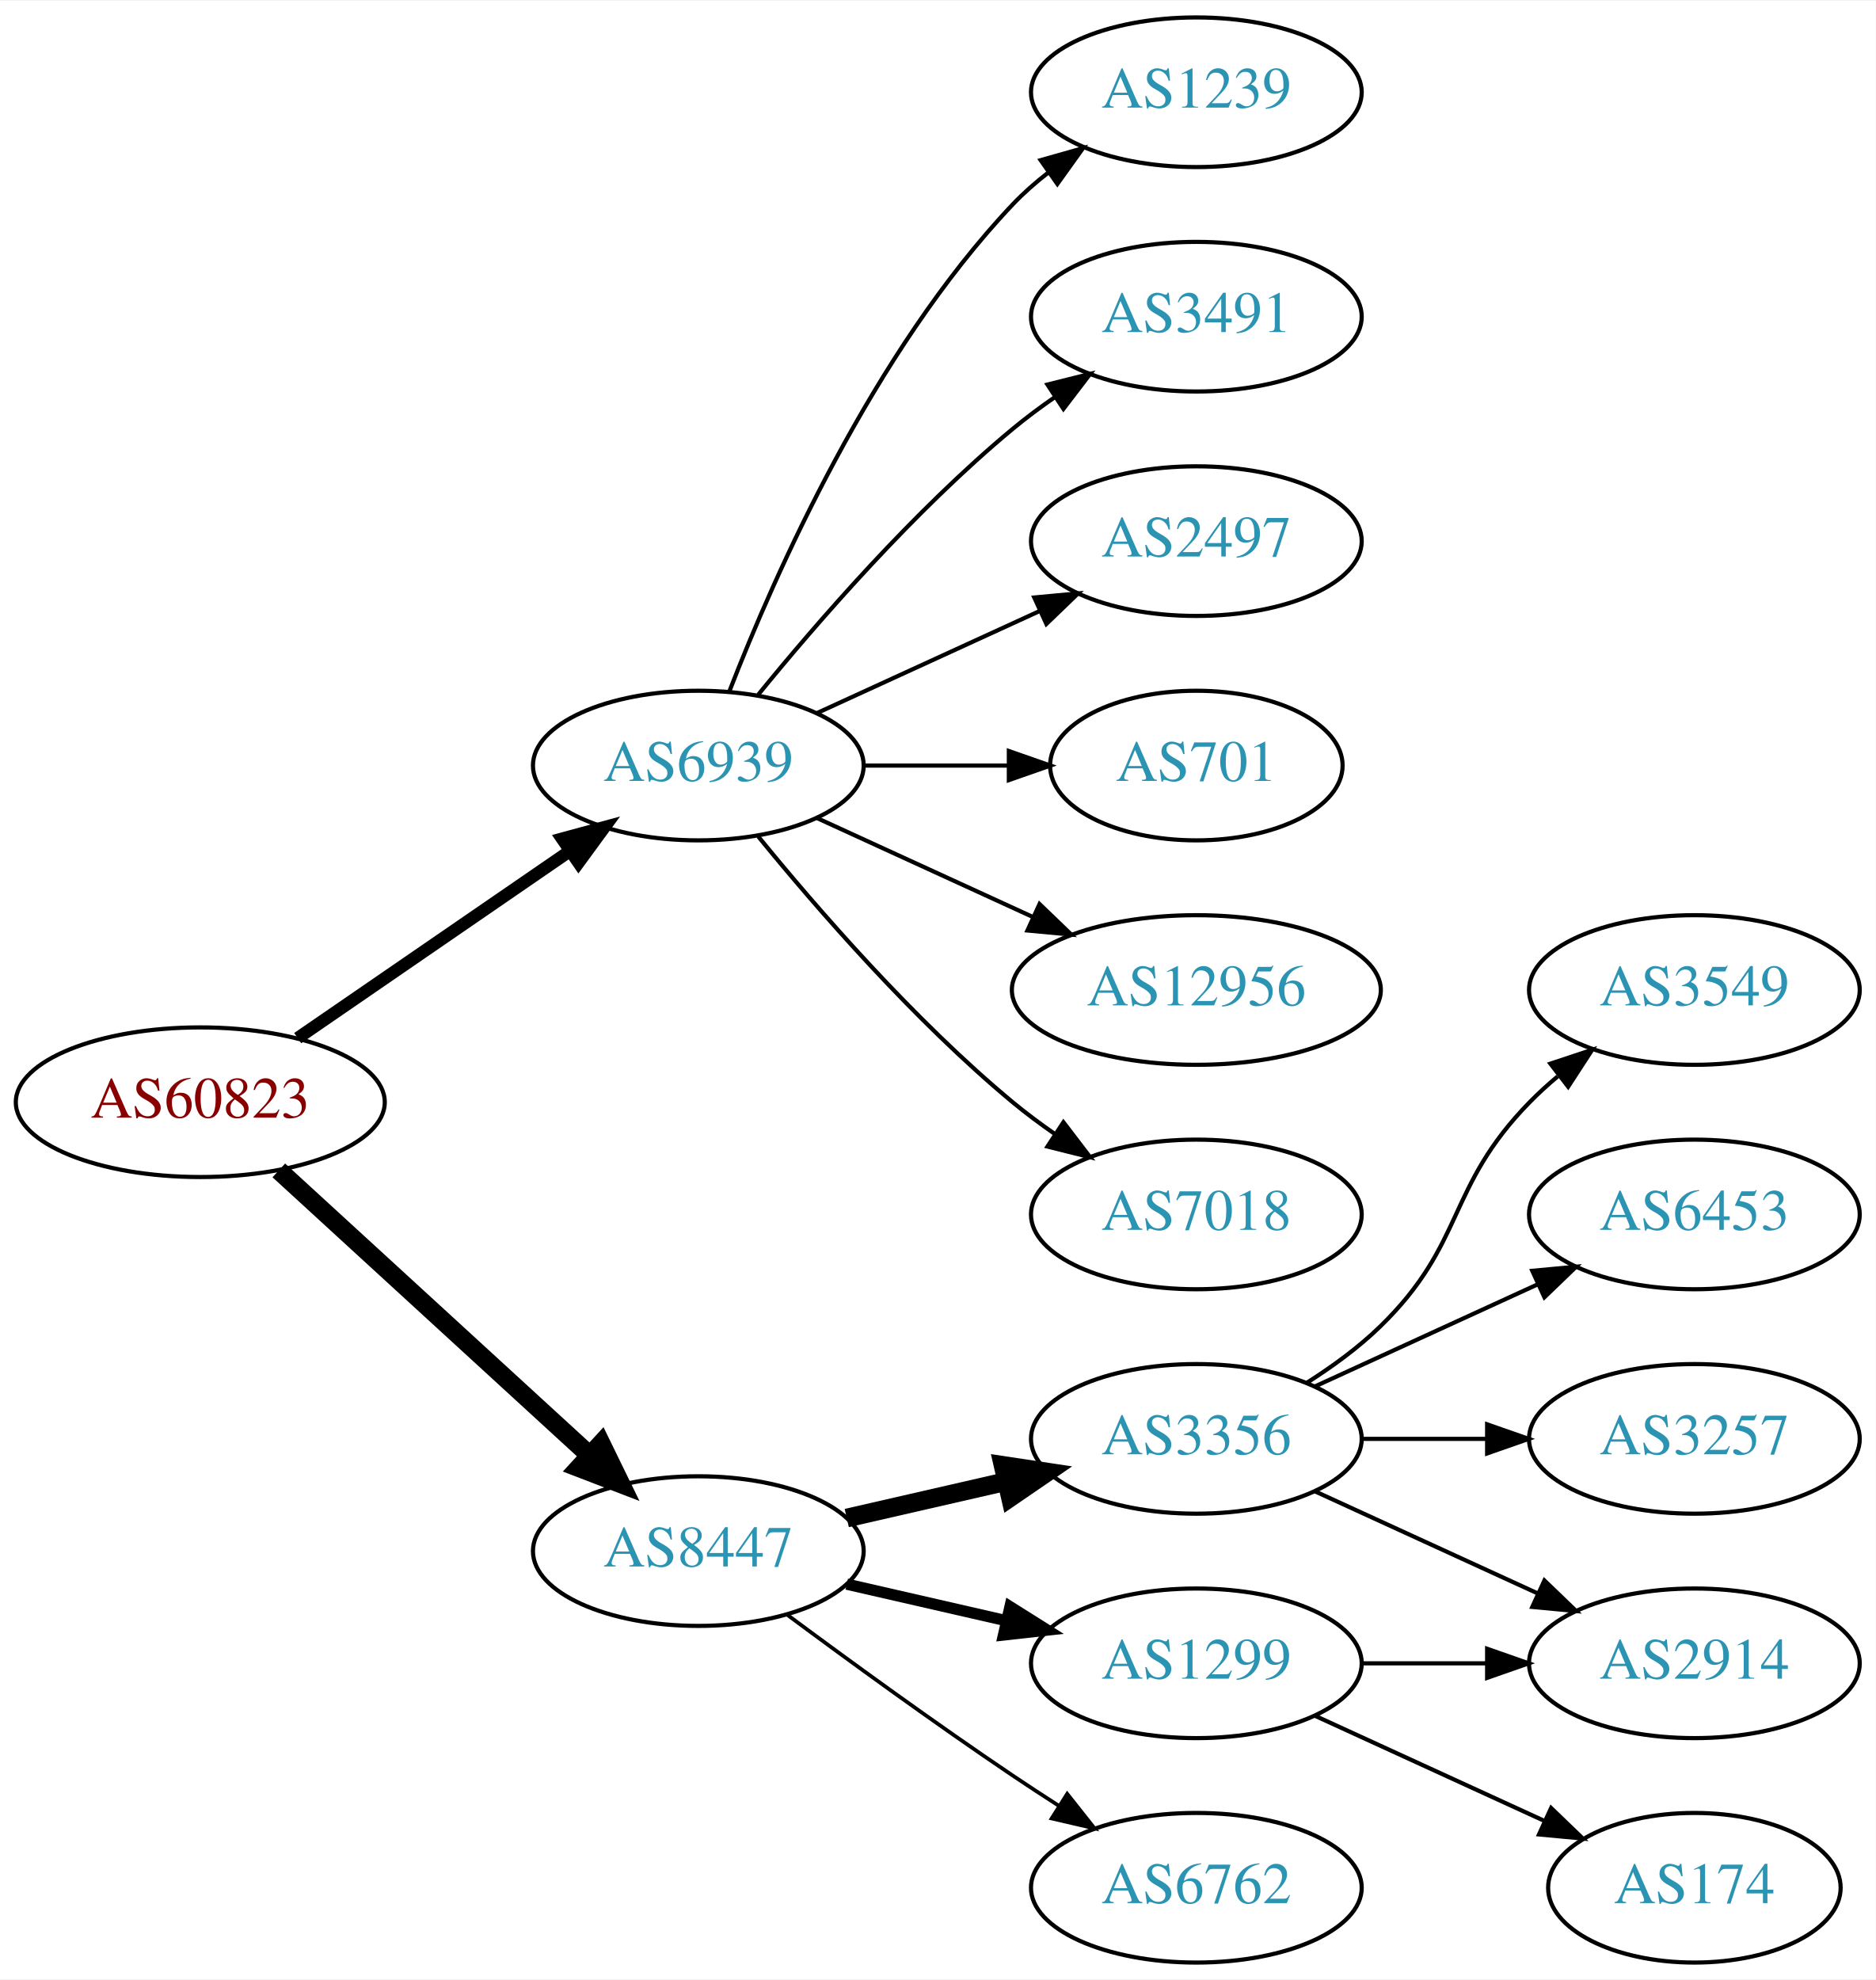
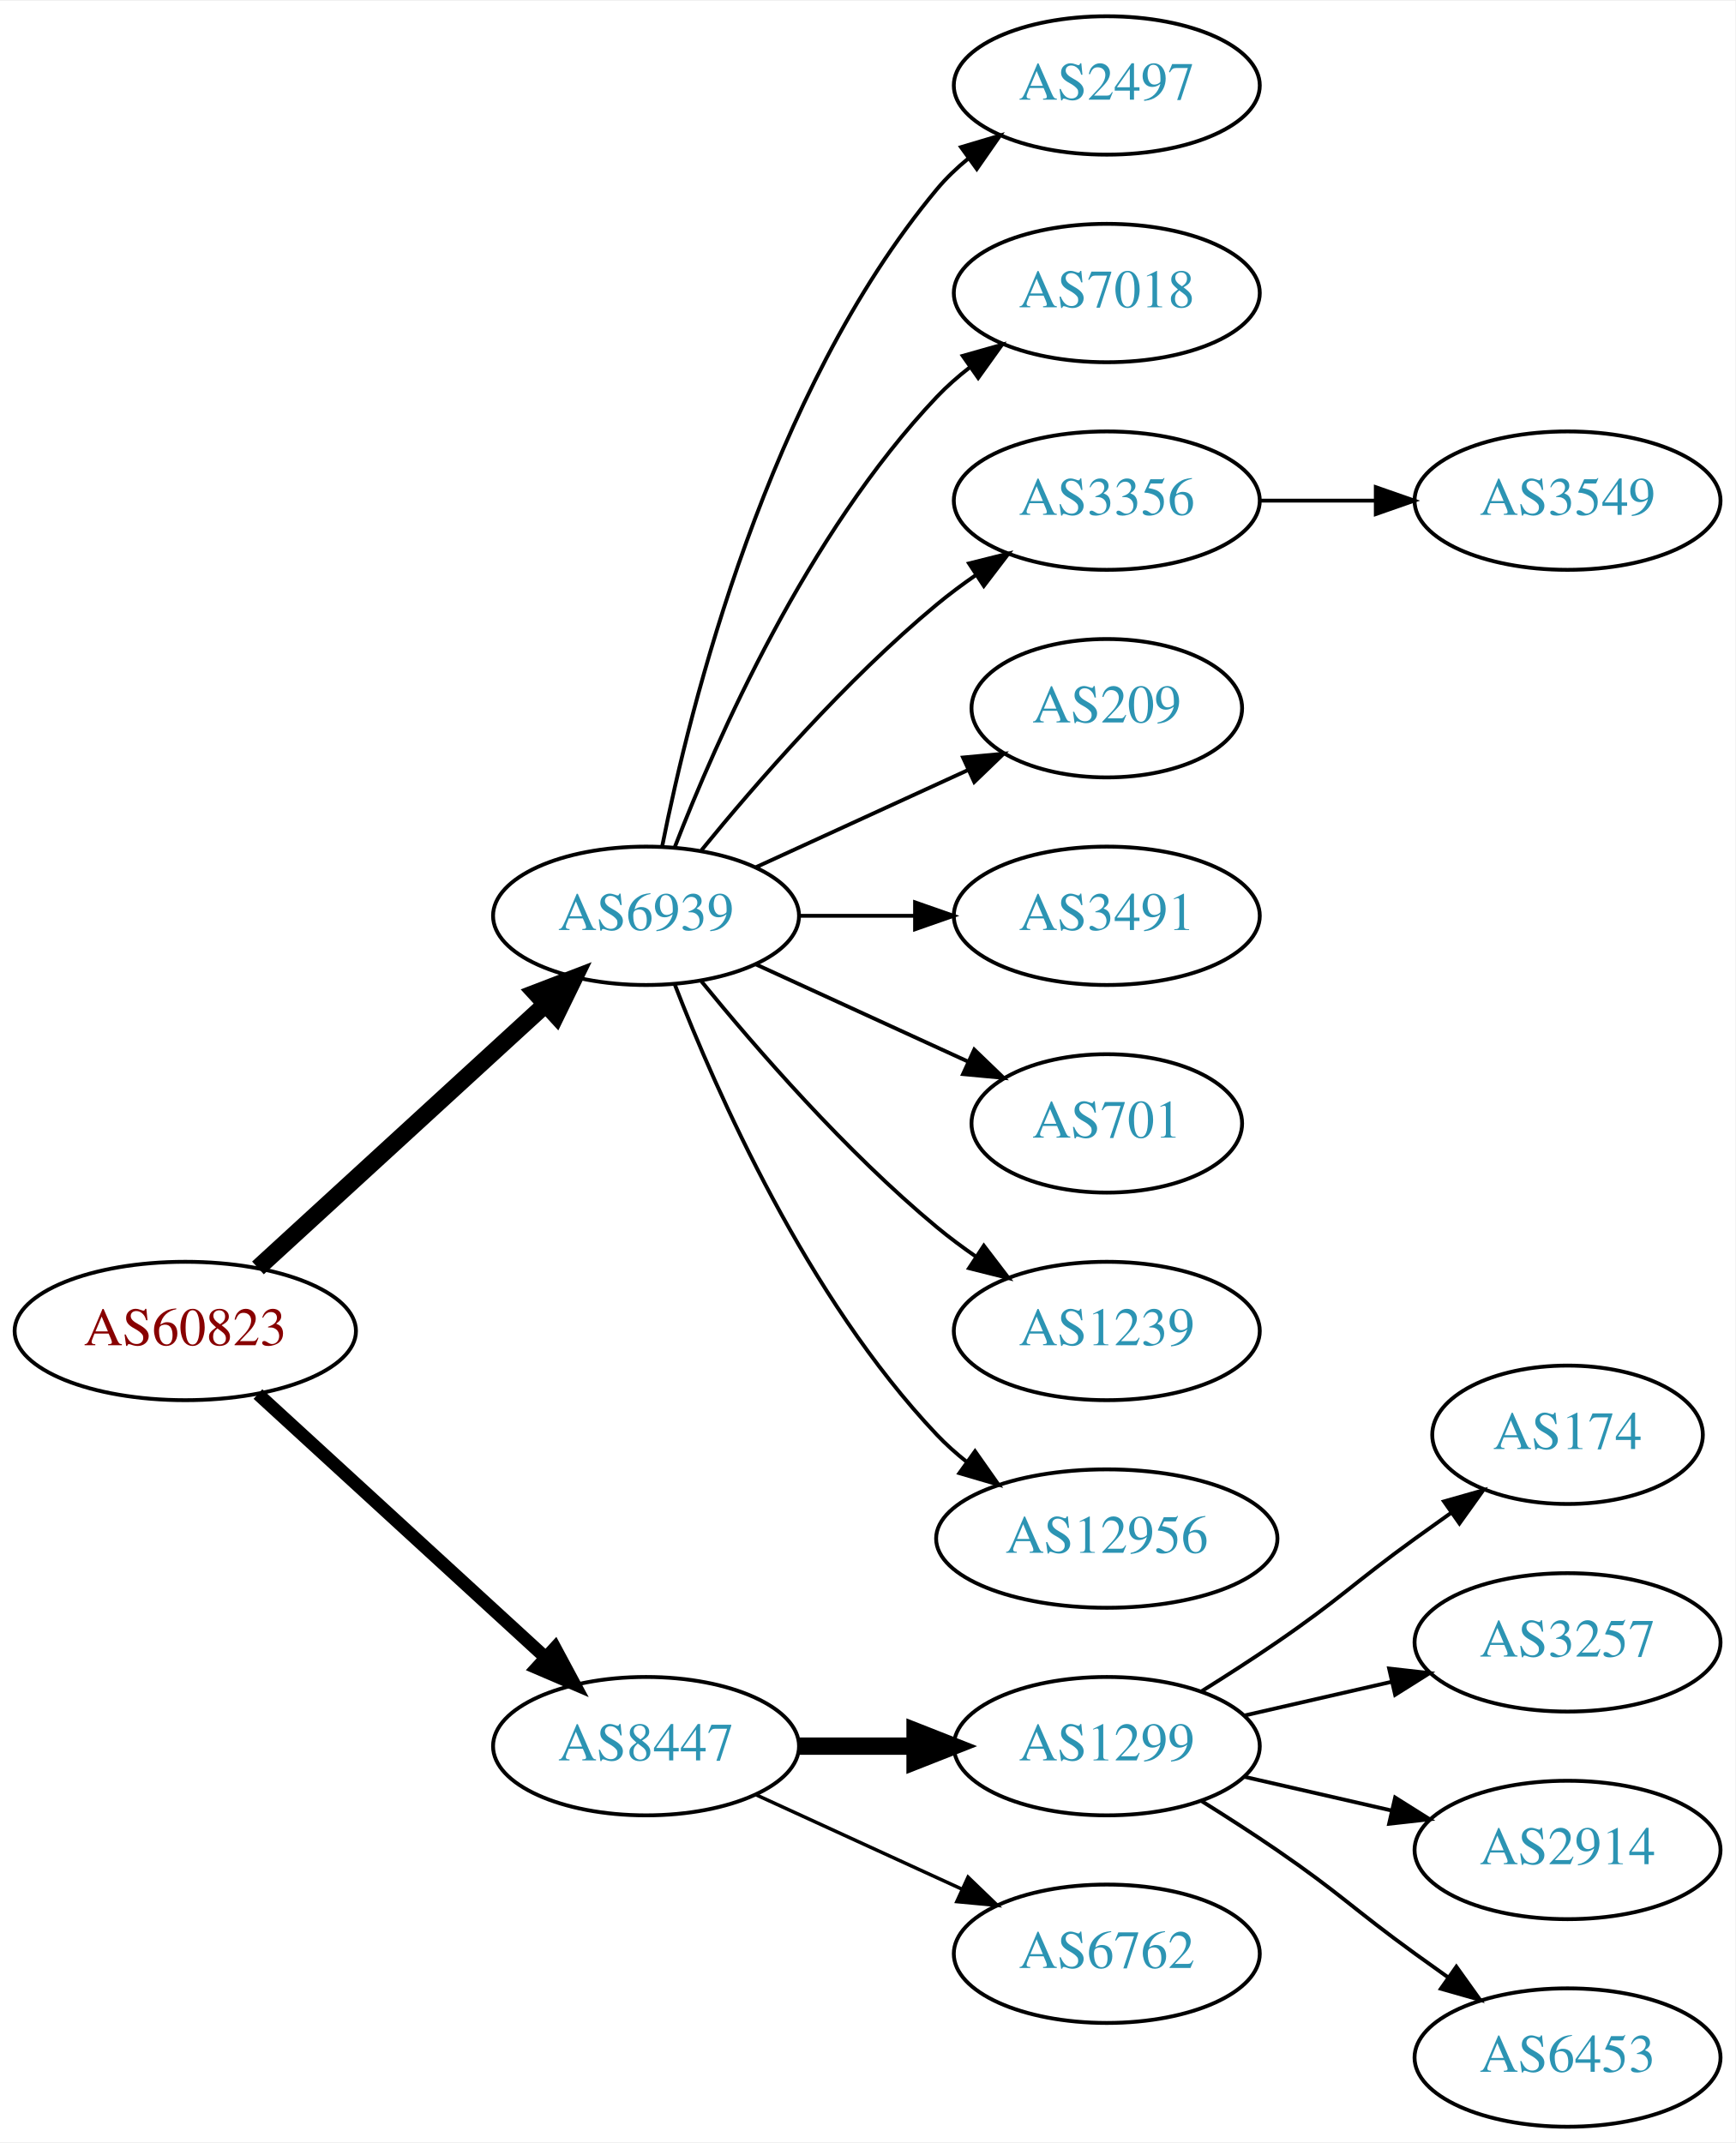
- <svg xmlns="http://www.w3.org/2000/svg" xmlns:xlink="http://www.w3.org/1999/xlink" width="451pt" height="476pt" viewBox="0.00 0.00 451.37 476.00">
-   <g id="graph0" class="graph" transform="scale(1 1) rotate(0) translate(4 472)">
-     <polygon fill="white" stroke="none" points="-4,4 -4,-472 447.37,-472 447.37,4 -4,4" />
+ <svg xmlns="http://www.w3.org/2000/svg" xmlns:xlink="http://www.w3.org/1999/xlink" width="451pt" height="557pt" viewBox="0.00 0.00 451.37 557.00">
+   <g id="graph0" class="graph" transform="scale(1 1) rotate(0) translate(4 553)">
+     <polygon fill="white" stroke="none" points="-4,4 -4,-553 447.37,-553 447.37,4 -4,4" />
    <g id="node1" class="node">
      <g id="a_node1">
        <a xlink:href="/asn/60823" xlink:title="AS60823 ~ IForce IT GmbH [AT]">
          <ellipse fill="#ffffff" stroke="black" cx="44.196" cy="-207" rx="44.393" ry="18" />
          <text text-anchor="middle" x="44.196" y="-203.3" font-family="Times,serif" font-size="14.00" fill="#880000">AS60823</text>
        </a>
      </g>
    </g>
    <g id="node2" class="node">
      <g id="a_node2">
        <a xlink:href="/asn/6939" xlink:title="AS6939 ~ Hurricane Electric LLC [US]">
-           <ellipse fill="#ffffff" stroke="black" cx="164.039" cy="-288" rx="39.794" ry="18" />
-           <text text-anchor="middle" x="164.039" y="-284.3" font-family="Times,serif" font-size="14.00" fill="#2c94b3">AS6939</text>
+           <ellipse fill="#ffffff" stroke="black" cx="164.039" cy="-315" rx="39.794" ry="18" />
+           <text text-anchor="middle" x="164.039" y="-311.3" font-family="Times,serif" font-size="14.00" fill="#2c94b3">AS6939</text>
        </a>
      </g>
    </g>
    <g id="edge1" class="edge">
-       <path fill="none" stroke="black" stroke-width="3" d="M67.639,-222.426C86.22,-235.198 112.781,-253.455 133.161,-267.463" />
-       <polygon fill="black" stroke="black" stroke-width="3" points="131.251,-270.398 141.475,-273.178 135.216,-264.629 131.251,-270.398" />
+       <path fill="none" stroke="black" stroke-width="4.5" d="M63.094,-223.403C83.022,-241.667 115.38,-271.322 137.857,-291.921" />
+       <polygon fill="black" stroke="black" stroke-width="4.5" points="135.326,-294.943 145.359,-298.797 140.647,-289.137 135.326,-294.943" />
    </g>
    <g id="node3" class="node">
      <g id="a_node3">
        <a xlink:href="/asn/8447" xlink:title="AS8447 ~ A1 Telekom Austria AG [AT]">
          <ellipse fill="#ffffff" stroke="black" cx="164.039" cy="-99" rx="39.794" ry="18" />
          <text text-anchor="middle" x="164.039" y="-95.3" font-family="Times,serif" font-size="14.00" fill="#2c94b3">AS8447</text>
        </a>
      </g>
    </g>
    <g id="edge2" class="edge">
-       <path fill="none" stroke="black" stroke-width="4.5" d="M63.094,-190.597C83.022,-172.333 115.38,-142.678 137.857,-122.079" />
-       <polygon fill="black" stroke="black" stroke-width="4.5" points="140.647,-124.863 145.359,-115.203 135.326,-119.057 140.647,-124.863" />
+       <path fill="none" stroke="black" stroke-width="3.375" d="M63.094,-190.597C83.022,-172.333 115.38,-142.678 137.857,-122.079" />
+       <polygon fill="black" stroke="black" stroke-width="3.375" points="140.351,-124.54 145.359,-115.203 135.622,-119.38 140.351,-124.54" />
    </g>
    <g id="node4" class="node">
      <g id="a_node4">
-         <a xlink:href="/asn/1239" xlink:title="AS1239 ~ Sprint [US]">
-           <ellipse fill="#ffffff" stroke="black" cx="283.881" cy="-450" rx="39.794" ry="18" />
-           <text text-anchor="middle" x="283.881" y="-446.3" font-family="Times,serif" font-size="14.00" fill="#2c94b3">AS1239</text>
+         <a xlink:href="/asn/2497" xlink:title="AS2497 ~ Internet Initiative Japan Inc. [JP]">
+           <ellipse fill="#ffffff" stroke="black" cx="283.881" cy="-531" rx="39.794" ry="18" />
+           <text text-anchor="middle" x="283.881" y="-527.3" font-family="Times,serif" font-size="14.00" fill="#2c94b3">AS2497</text>
        </a>
      </g>
    </g>
    <g id="edge3" class="edge">
-       <path fill="none" stroke="black" d="M171.562,-305.994C182.312,-333.728 205.969,-387.429 239.685,-423 242.271,-425.728 245.188,-428.294 248.257,-430.677" />
-       <polygon fill="black" stroke="black" points="246.411,-433.658 256.605,-436.543 250.435,-427.93 246.411,-433.658" />
+       <path fill="none" stroke="black" d="M168.237,-333.073C175.401,-369.141 195.675,-451.125 239.685,-504 242.09,-506.889 244.886,-509.563 247.879,-512.013" />
+       <polygon fill="black" stroke="black" points="245.967,-514.95 256.122,-517.973 250.069,-509.277 245.967,-514.95" />
    </g>
    <g id="node5" class="node">
      <g id="a_node5">
-         <a xlink:href="/asn/3491" xlink:title="AS3491 ~ PCCW Global, Inc. [US]">
-           <ellipse fill="#ffffff" stroke="black" cx="283.881" cy="-396" rx="39.794" ry="18" />
-           <text text-anchor="middle" x="283.881" y="-392.3" font-family="Times,serif" font-size="14.00" fill="#2c94b3">AS3491</text>
+         <a xlink:href="/asn/7018" xlink:title="AS7018 ~ AT&amp;T Services, Inc. [US]">
+           <ellipse fill="#ffffff" stroke="black" cx="283.881" cy="-477" rx="39.794" ry="18" />
+           <text text-anchor="middle" x="283.881" y="-473.3" font-family="Times,serif" font-size="14.00" fill="#2c94b3">AS7018</text>
        </a>
      </g>
    </g>
    <g id="edge4" class="edge">
-       <path fill="none" stroke="black" d="M178.458,-305.065C192.572,-322.375 215.987,-349.345 239.685,-369 242.901,-371.668 246.402,-374.27 249.972,-376.741" />
-       <polygon fill="black" stroke="black" points="248.05,-379.666 258.329,-382.236 251.896,-373.817 248.05,-379.666" />
+       <path fill="none" stroke="black" d="M171.562,-332.994C182.312,-360.728 205.969,-414.429 239.685,-450 242.271,-452.728 245.188,-455.294 248.257,-457.677" />
+       <polygon fill="black" stroke="black" points="246.411,-460.658 256.605,-463.543 250.435,-454.93 246.411,-460.658" />
    </g>
    <g id="node6" class="node">
      <g id="a_node6">
-         <a xlink:href="/asn/2497" xlink:title="AS2497 ~ Internet Initiative Japan Inc. [JP]">
-           <ellipse fill="#ffffff" stroke="black" cx="283.881" cy="-342" rx="39.794" ry="18" />
-           <text text-anchor="middle" x="283.881" y="-338.3" font-family="Times,serif" font-size="14.00" fill="#2c94b3">AS2497</text>
+         <a xlink:href="/asn/3356" xlink:title="AS3356 ~ Level 3 Parent, LLC [US]">
+           <ellipse fill="#ffffff" stroke="black" cx="283.881" cy="-423" rx="39.794" ry="18" />
+           <text text-anchor="middle" x="283.881" y="-419.3" font-family="Times,serif" font-size="14.00" fill="#2c94b3">AS3356</text>
        </a>
      </g>
    </g>
    <g id="edge5" class="edge">
-       <path fill="none" stroke="black" d="M192.667,-300.661C208.624,-307.973 228.895,-317.261 246.178,-325.181" />
-       <polygon fill="black" stroke="black" points="244.876,-328.435 255.425,-329.419 247.793,-322.071 244.876,-328.435" />
+       <path fill="none" stroke="black" d="M178.458,-332.065C192.572,-349.375 215.987,-376.345 239.685,-396 242.901,-398.668 246.402,-401.27 249.972,-403.741" />
+       <polygon fill="black" stroke="black" points="248.05,-406.666 258.329,-409.236 251.896,-400.817 248.05,-406.666" />
    </g>
    <g id="node7" class="node">
      <g id="a_node7">
-         <a xlink:href="/asn/701" xlink:title="AS701 ~ UUNET [US]">
-           <ellipse fill="#ffffff" stroke="black" cx="283.881" cy="-288" rx="35.194" ry="18" />
-           <text text-anchor="middle" x="283.881" y="-284.3" font-family="Times,serif" font-size="14.00" fill="#2c94b3">AS701</text>
+         <a xlink:href="/asn/209" xlink:title="AS209 ~ CenturyLink Communications, LLC [US]">
+           <ellipse fill="#ffffff" stroke="black" cx="283.881" cy="-369" rx="35.194" ry="18" />
+           <text text-anchor="middle" x="283.881" y="-365.3" font-family="Times,serif" font-size="14.00" fill="#2c94b3">AS209</text>
        </a>
      </g>
    </g>
    <g id="edge6" class="edge">
-       <path fill="none" stroke="black" d="M203.951,-288C215.038,-288 227.198,-288 238.58,-288" />
-       <polygon fill="black" stroke="black" points="238.762,-291.5 248.762,-288 238.762,-284.5 238.762,-291.5" />
+       <path fill="none" stroke="black" d="M192.667,-327.661C209.084,-335.183 230.065,-344.798 247.662,-352.861" />
+       <polygon fill="black" stroke="black" points="246.49,-356.174 257.04,-357.158 249.407,-349.811 246.49,-356.174" />
    </g>
    <g id="node8" class="node">
      <g id="a_node8">
-         <a xlink:href="/asn/12956" xlink:title="AS12956 ~ TELXIUS [ES]">
-           <ellipse fill="#ffffff" stroke="black" cx="283.881" cy="-234" rx="44.393" ry="18" />
-           <text text-anchor="middle" x="283.881" y="-230.3" font-family="Times,serif" font-size="14.00" fill="#2c94b3">AS12956</text>
+         <a xlink:href="/asn/3491" xlink:title="AS3491 ~ PCCW Global, Inc. [US]">
+           <ellipse fill="#ffffff" stroke="black" cx="283.881" cy="-315" rx="39.794" ry="18" />
+           <text text-anchor="middle" x="283.881" y="-311.3" font-family="Times,serif" font-size="14.00" fill="#2c94b3">AS3491</text>
        </a>
      </g>
    </g>
    <g id="edge7" class="edge">
-       <path fill="none" stroke="black" d="M192.667,-275.339C208.165,-268.238 227.732,-259.272 244.678,-251.506" />
-       <polygon fill="black" stroke="black" points="246.148,-254.683 253.781,-247.335 243.232,-248.319 246.148,-254.683" />
+       <path fill="none" stroke="black" d="M203.951,-315C213.505,-315 223.854,-315 233.817,-315" />
+       <polygon fill="black" stroke="black" points="234.009,-318.5 244.009,-315 234.009,-311.5 234.009,-318.5" />
    </g>
    <g id="node9" class="node">
      <g id="a_node9">
-         <a xlink:href="/asn/7018" xlink:title="AS7018 ~ AT&amp;T Services, Inc. [US]">
-           <ellipse fill="#ffffff" stroke="black" cx="283.881" cy="-180" rx="39.794" ry="18" />
-           <text text-anchor="middle" x="283.881" y="-176.3" font-family="Times,serif" font-size="14.00" fill="#2c94b3">AS7018</text>
+         <a xlink:href="/asn/701" xlink:title="AS701 ~ UUNET [US]">
+           <ellipse fill="#ffffff" stroke="black" cx="283.881" cy="-261" rx="35.194" ry="18" />
+           <text text-anchor="middle" x="283.881" y="-257.3" font-family="Times,serif" font-size="14.00" fill="#2c94b3">AS701</text>
        </a>
      </g>
    </g>
    <g id="edge8" class="edge">
-       <path fill="none" stroke="black" d="M178.458,-270.935C192.572,-253.625 215.987,-226.655 239.685,-207 242.901,-204.332 246.402,-201.73 249.972,-199.259" />
-       <polygon fill="black" stroke="black" points="251.896,-202.183 258.329,-193.764 248.05,-196.334 251.896,-202.183" />
+       <path fill="none" stroke="black" d="M192.667,-302.339C209.084,-294.817 230.065,-285.202 247.662,-277.139" />
+       <polygon fill="black" stroke="black" points="249.407,-280.189 257.04,-272.842 246.49,-273.826 249.407,-280.189" />
    </g>
    <g id="node10" class="node">
      <g id="a_node10">
-         <a xlink:href="/asn/3356" xlink:title="AS3356 ~ Level 3 Parent, LLC [US]">
-           <ellipse fill="#ffffff" stroke="black" cx="283.881" cy="-126" rx="39.794" ry="18" />
-           <text text-anchor="middle" x="283.881" y="-122.3" font-family="Times,serif" font-size="14.00" fill="#2c94b3">AS3356</text>
+         <a xlink:href="/asn/1239" xlink:title="AS1239 ~ Sprint [US]">
+           <ellipse fill="#ffffff" stroke="black" cx="283.881" cy="-207" rx="39.794" ry="18" />
+           <text text-anchor="middle" x="283.881" y="-203.3" font-family="Times,serif" font-size="14.00" fill="#2c94b3">AS1239</text>
        </a>
      </g>
    </g>
    <g id="edge9" class="edge">
-       <path fill="none" stroke="black" stroke-width="4.5" d="M199.758,-106.955C211.758,-109.704 225.379,-112.825 238.071,-115.733" />
-       <polygon fill="black" stroke="black" stroke-width="4.5" points="237.376,-119.613 248.003,-118.009 239.135,-111.937 237.376,-119.613" />
+       <path fill="none" stroke="black" d="M178.458,-297.935C192.572,-280.625 215.987,-253.655 239.685,-234 242.901,-231.332 246.402,-228.73 249.972,-226.259" />
+       <polygon fill="black" stroke="black" points="251.896,-229.183 258.329,-220.764 248.05,-223.334 251.896,-229.183" />
    </g>
    <g id="node11" class="node">
      <g id="a_node11">
+         <a xlink:href="/asn/12956" xlink:title="AS12956 ~ TELXIUS [ES]">
+           <ellipse fill="#ffffff" stroke="black" cx="283.881" cy="-153" rx="44.393" ry="18" />
+           <text text-anchor="middle" x="283.881" y="-149.3" font-family="Times,serif" font-size="14.00" fill="#2c94b3">AS12956</text>
+         </a>
+       </g>
+     </g>
+     <g id="edge10" class="edge">
+       <path fill="none" stroke="black" d="M171.562,-297.006C182.312,-269.272 205.969,-215.571 239.685,-180 242.069,-177.485 244.736,-175.107 247.542,-172.883" />
+       <polygon fill="black" stroke="black" points="249.611,-175.707 255.704,-167.039 245.535,-170.015 249.611,-175.707" />
+     </g>
+     <g id="node13" class="node">
+       <g id="a_node13">
        <a xlink:href="/asn/1299" xlink:title="AS1299 ~ Telia Carrier [EU]">
-           <ellipse fill="#ffffff" stroke="black" cx="283.881" cy="-72" rx="39.794" ry="18" />
-           <text text-anchor="middle" x="283.881" y="-68.3" font-family="Times,serif" font-size="14.00" fill="#2c94b3">AS1299</text>
-         </a>
-       </g>
-     </g>
-     <g id="edge10" class="edge">
-       <path fill="none" stroke="black" stroke-width="2.7" d="M199.758,-91.045C211.758,-88.296 225.379,-85.175 238.071,-82.267" />
-       <polygon fill="black" stroke="black" stroke-width="2.7" points="239.037,-85.636 248.003,-79.991 237.474,-78.813 239.037,-85.636" />
+           <ellipse fill="#ffffff" stroke="black" cx="283.881" cy="-99" rx="39.794" ry="18" />
+           <text text-anchor="middle" x="283.881" y="-95.3" font-family="Times,serif" font-size="14.00" fill="#2c94b3">AS1299</text>
+         </a>
+       </g>
+     </g>
+     <g id="edge12" class="edge">
+       <path fill="none" stroke="black" stroke-width="4.5" d="M203.951,-99C213.505,-99 223.854,-99 233.817,-99" />
+       <polygon fill="black" stroke="black" stroke-width="4.5" points="234.009,-102.938 244.009,-99 234.009,-95.063 234.009,-102.938" />
+     </g>
+     <g id="node14" class="node">
+       <g id="a_node14">
+         <a xlink:href="/asn/6762" xlink:title="AS6762 ~ TELECOM ITALIA SPARKLE S.p.A. [IT]">
+           <ellipse fill="#ffffff" stroke="black" cx="283.881" cy="-45" rx="39.794" ry="18" />
+           <text text-anchor="middle" x="283.881" y="-41.3" font-family="Times,serif" font-size="14.00" fill="#2c94b3">AS6762</text>
+         </a>
+       </g>
+     </g>
+     <g id="edge13" class="edge">
+       <path fill="none" stroke="black" stroke-width="0.9" d="M192.667,-86.339C208.624,-79.027 228.895,-69.739 246.178,-61.819" />
+       <polygon fill="black" stroke="black" stroke-width="0.9" points="247.793,-64.929 255.425,-57.581 244.876,-58.565 247.793,-64.929" />
    </g>
    <g id="node12" class="node">
      <g id="a_node12">
-         <a xlink:href="/asn/6762" xlink:title="AS6762 ~ TELECOM ITALIA SPARKLE S.p.A. [IT]">
-           <ellipse fill="#ffffff" stroke="black" cx="283.881" cy="-18" rx="39.794" ry="18" />
-           <text text-anchor="middle" x="283.881" y="-14.3" font-family="Times,serif" font-size="14.00" fill="#2c94b3">AS6762</text>
+         <a xlink:href="/asn/3549" xlink:title="AS3549 ~ Level 3 Parent, LLC [US]">
+           <ellipse fill="#ffffff" stroke="black" cx="403.724" cy="-423" rx="39.794" ry="18" />
+           <text text-anchor="middle" x="403.724" y="-419.3" font-family="Times,serif" font-size="14.00" fill="#2c94b3">AS3549</text>
        </a>
      </g>
    </g>
    <g id="edge11" class="edge">
-       <path fill="none" stroke="black" stroke-width="0.9" d="M185.369,-83.723C200.231,-72.696 220.976,-57.593 239.685,-45 243.234,-42.611 246.984,-40.161 250.733,-37.758" />
-       <polygon fill="black" stroke="black" stroke-width="0.9" points="252.801,-40.591 259.381,-32.288 249.059,-34.675 252.801,-40.591" />
-     </g>
-     <g id="node13" class="node">
-       <g id="a_node13">
-         <a xlink:href="/asn/2914" xlink:title="AS2914 ~ NTT America, Inc. [US]">
-           <ellipse fill="#ffffff" stroke="black" cx="403.724" cy="-72" rx="39.794" ry="18" />
-           <text text-anchor="middle" x="403.724" y="-68.3" font-family="Times,serif" font-size="14.00" fill="#2c94b3">AS2914</text>
-         </a>
-       </g>
-     </g>
-     <g id="edge12" class="edge">
-       <path fill="none" stroke="black" d="M312.51,-113.339C328.467,-106.027 348.738,-96.739 366.02,-88.819" />
-       <polygon fill="black" stroke="black" points="367.635,-91.929 375.268,-84.581 364.719,-85.565 367.635,-91.929" />
-     </g>
-     <g id="node14" class="node">
-       <g id="a_node14">
-         <a xlink:href="/asn/3549" xlink:title="AS3549 ~ Level 3 Parent, LLC [US]">
-           <ellipse fill="#ffffff" stroke="black" cx="403.724" cy="-234" rx="39.794" ry="18" />
-           <text text-anchor="middle" x="403.724" y="-230.3" font-family="Times,serif" font-size="14.00" fill="#2c94b3">AS3549</text>
-         </a>
-       </g>
-     </g>
-     <g id="edge13" class="edge">
-       <path fill="none" stroke="black" d="M310.41,-139.462C316.573,-143.362 322.875,-147.948 328.077,-153 348.771,-173.094 343.905,-186.383 364.077,-207 366.17,-209.139 368.453,-211.218 370.83,-213.21" />
-       <polygon fill="black" stroke="black" points="369.074,-216.275 379.13,-219.611 373.349,-210.732 369.074,-216.275" />
+       <path fill="none" stroke="black" d="M323.794,-423C333.347,-423 343.697,-423 353.659,-423" />
+       <polygon fill="black" stroke="black" points="353.852,-426.5 363.852,-423 353.852,-419.5 353.852,-426.5" />
    </g>
    <g id="node15" class="node">
      <g id="a_node15">
-         <a xlink:href="/asn/6453" xlink:title="AS6453 ~ TATA COMMUNICATIONS (AMERICA) INC [US]">
-           <ellipse fill="#ffffff" stroke="black" cx="403.724" cy="-180" rx="39.794" ry="18" />
-           <text text-anchor="middle" x="403.724" y="-176.3" font-family="Times,serif" font-size="14.00" fill="#2c94b3">AS6453</text>
+         <a xlink:href="/asn/174" xlink:title="AS174 ~ Cogent Communications [US]">
+           <ellipse fill="#ffffff" stroke="black" cx="403.724" cy="-180" rx="35.194" ry="18" />
+           <text text-anchor="middle" x="403.724" y="-176.3" font-family="Times,serif" font-size="14.00" fill="#2c94b3">AS174</text>
        </a>
      </g>
    </g>
    <g id="edge14" class="edge">
-       <path fill="none" stroke="black" d="M312.51,-138.661C328.467,-145.973 348.738,-155.261 366.02,-163.181" />
-       <polygon fill="black" stroke="black" points="364.719,-166.435 375.268,-167.419 367.635,-160.071 364.719,-166.435" />
+       <path fill="none" stroke="black" d="M308.43,-113.216C314.872,-117.24 321.805,-121.699 328.077,-126 344.572,-137.311 347.877,-141.271 364.077,-153 367.106,-155.193 370.285,-157.463 373.463,-159.713" />
+       <polygon fill="black" stroke="black" points="371.58,-162.667 381.774,-165.555 375.606,-156.941 371.58,-162.667" />
    </g>
    <g id="node16" class="node">
      <g id="a_node16">
        <a xlink:href="/asn/3257" xlink:title="AS3257 ~ GTT [DE]">
          <ellipse fill="#ffffff" stroke="black" cx="403.724" cy="-126" rx="39.794" ry="18" />
          <text text-anchor="middle" x="403.724" y="-122.3" font-family="Times,serif" font-size="14.00" fill="#2c94b3">AS3257</text>
        </a>
      </g>
    </g>
    <g id="edge15" class="edge">
-       <path fill="none" stroke="black" d="M323.794,-126C333.347,-126 343.697,-126 353.659,-126" />
-       <polygon fill="black" stroke="black" points="353.852,-129.5 363.852,-126 353.852,-122.5 353.852,-129.5" />
-     </g>
-     <g id="edge17" class="edge">
-       <path fill="none" stroke="black" d="M323.794,-72C333.347,-72 343.697,-72 353.659,-72" />
-       <polygon fill="black" stroke="black" points="353.852,-75.5 363.852,-72 353.852,-68.5 353.852,-75.5" />
+       <path fill="none" stroke="black" d="M319.6,-106.955C331.6,-109.704 345.221,-112.825 357.914,-115.733" />
+       <polygon fill="black" stroke="black" points="357.316,-119.187 367.845,-118.009 358.88,-112.364 357.316,-119.187" />
    </g>
    <g id="node17" class="node">
      <g id="a_node17">
-         <a xlink:href="/asn/174" xlink:title="AS174 ~ Cogent Communications [US]">
-           <ellipse fill="#ffffff" stroke="black" cx="403.724" cy="-18" rx="35.194" ry="18" />
-           <text text-anchor="middle" x="403.724" y="-14.3" font-family="Times,serif" font-size="14.00" fill="#2c94b3">AS174</text>
+         <a xlink:href="/asn/2914" xlink:title="AS2914 ~ NTT America, Inc. [US]">
+           <ellipse fill="#ffffff" stroke="black" cx="403.724" cy="-72" rx="39.794" ry="18" />
+           <text text-anchor="middle" x="403.724" y="-68.3" font-family="Times,serif" font-size="14.00" fill="#2c94b3">AS2914</text>
        </a>
      </g>
    </g>
    <g id="edge16" class="edge">
-       <path fill="none" stroke="black" d="M312.51,-59.339C328.926,-51.817 349.908,-42.202 367.505,-34.139" />
-       <polygon fill="black" stroke="black" points="369.249,-37.189 376.882,-29.842 366.333,-30.826 369.249,-37.189" />
+       <path fill="none" stroke="black" d="M319.6,-91.045C331.6,-88.296 345.221,-85.175 357.914,-82.267" />
+       <polygon fill="black" stroke="black" points="358.88,-85.636 367.845,-79.991 357.316,-78.813 358.88,-85.636" />
+     </g>
+     <g id="node18" class="node">
+       <g id="a_node18">
+         <a xlink:href="/asn/6453" xlink:title="AS6453 ~ TATA COMMUNICATIONS (AMERICA) INC [US]">
+           <ellipse fill="#ffffff" stroke="black" cx="403.724" cy="-18" rx="39.794" ry="18" />
+           <text text-anchor="middle" x="403.724" y="-14.3" font-family="Times,serif" font-size="14.00" fill="#2c94b3">AS6453</text>
+         </a>
+       </g>
+     </g>
+     <g id="edge17" class="edge">
+       <path fill="none" stroke="black" d="M308.43,-84.784C314.872,-80.76 321.805,-76.301 328.077,-72 344.572,-60.69 347.877,-56.729 364.077,-45 366.88,-42.971 369.812,-40.875 372.752,-38.791" />
+       <polygon fill="black" stroke="black" points="374.803,-41.627 380.967,-33.009 370.775,-35.903 374.803,-41.627" />
    </g>
  </g>
</svg>
